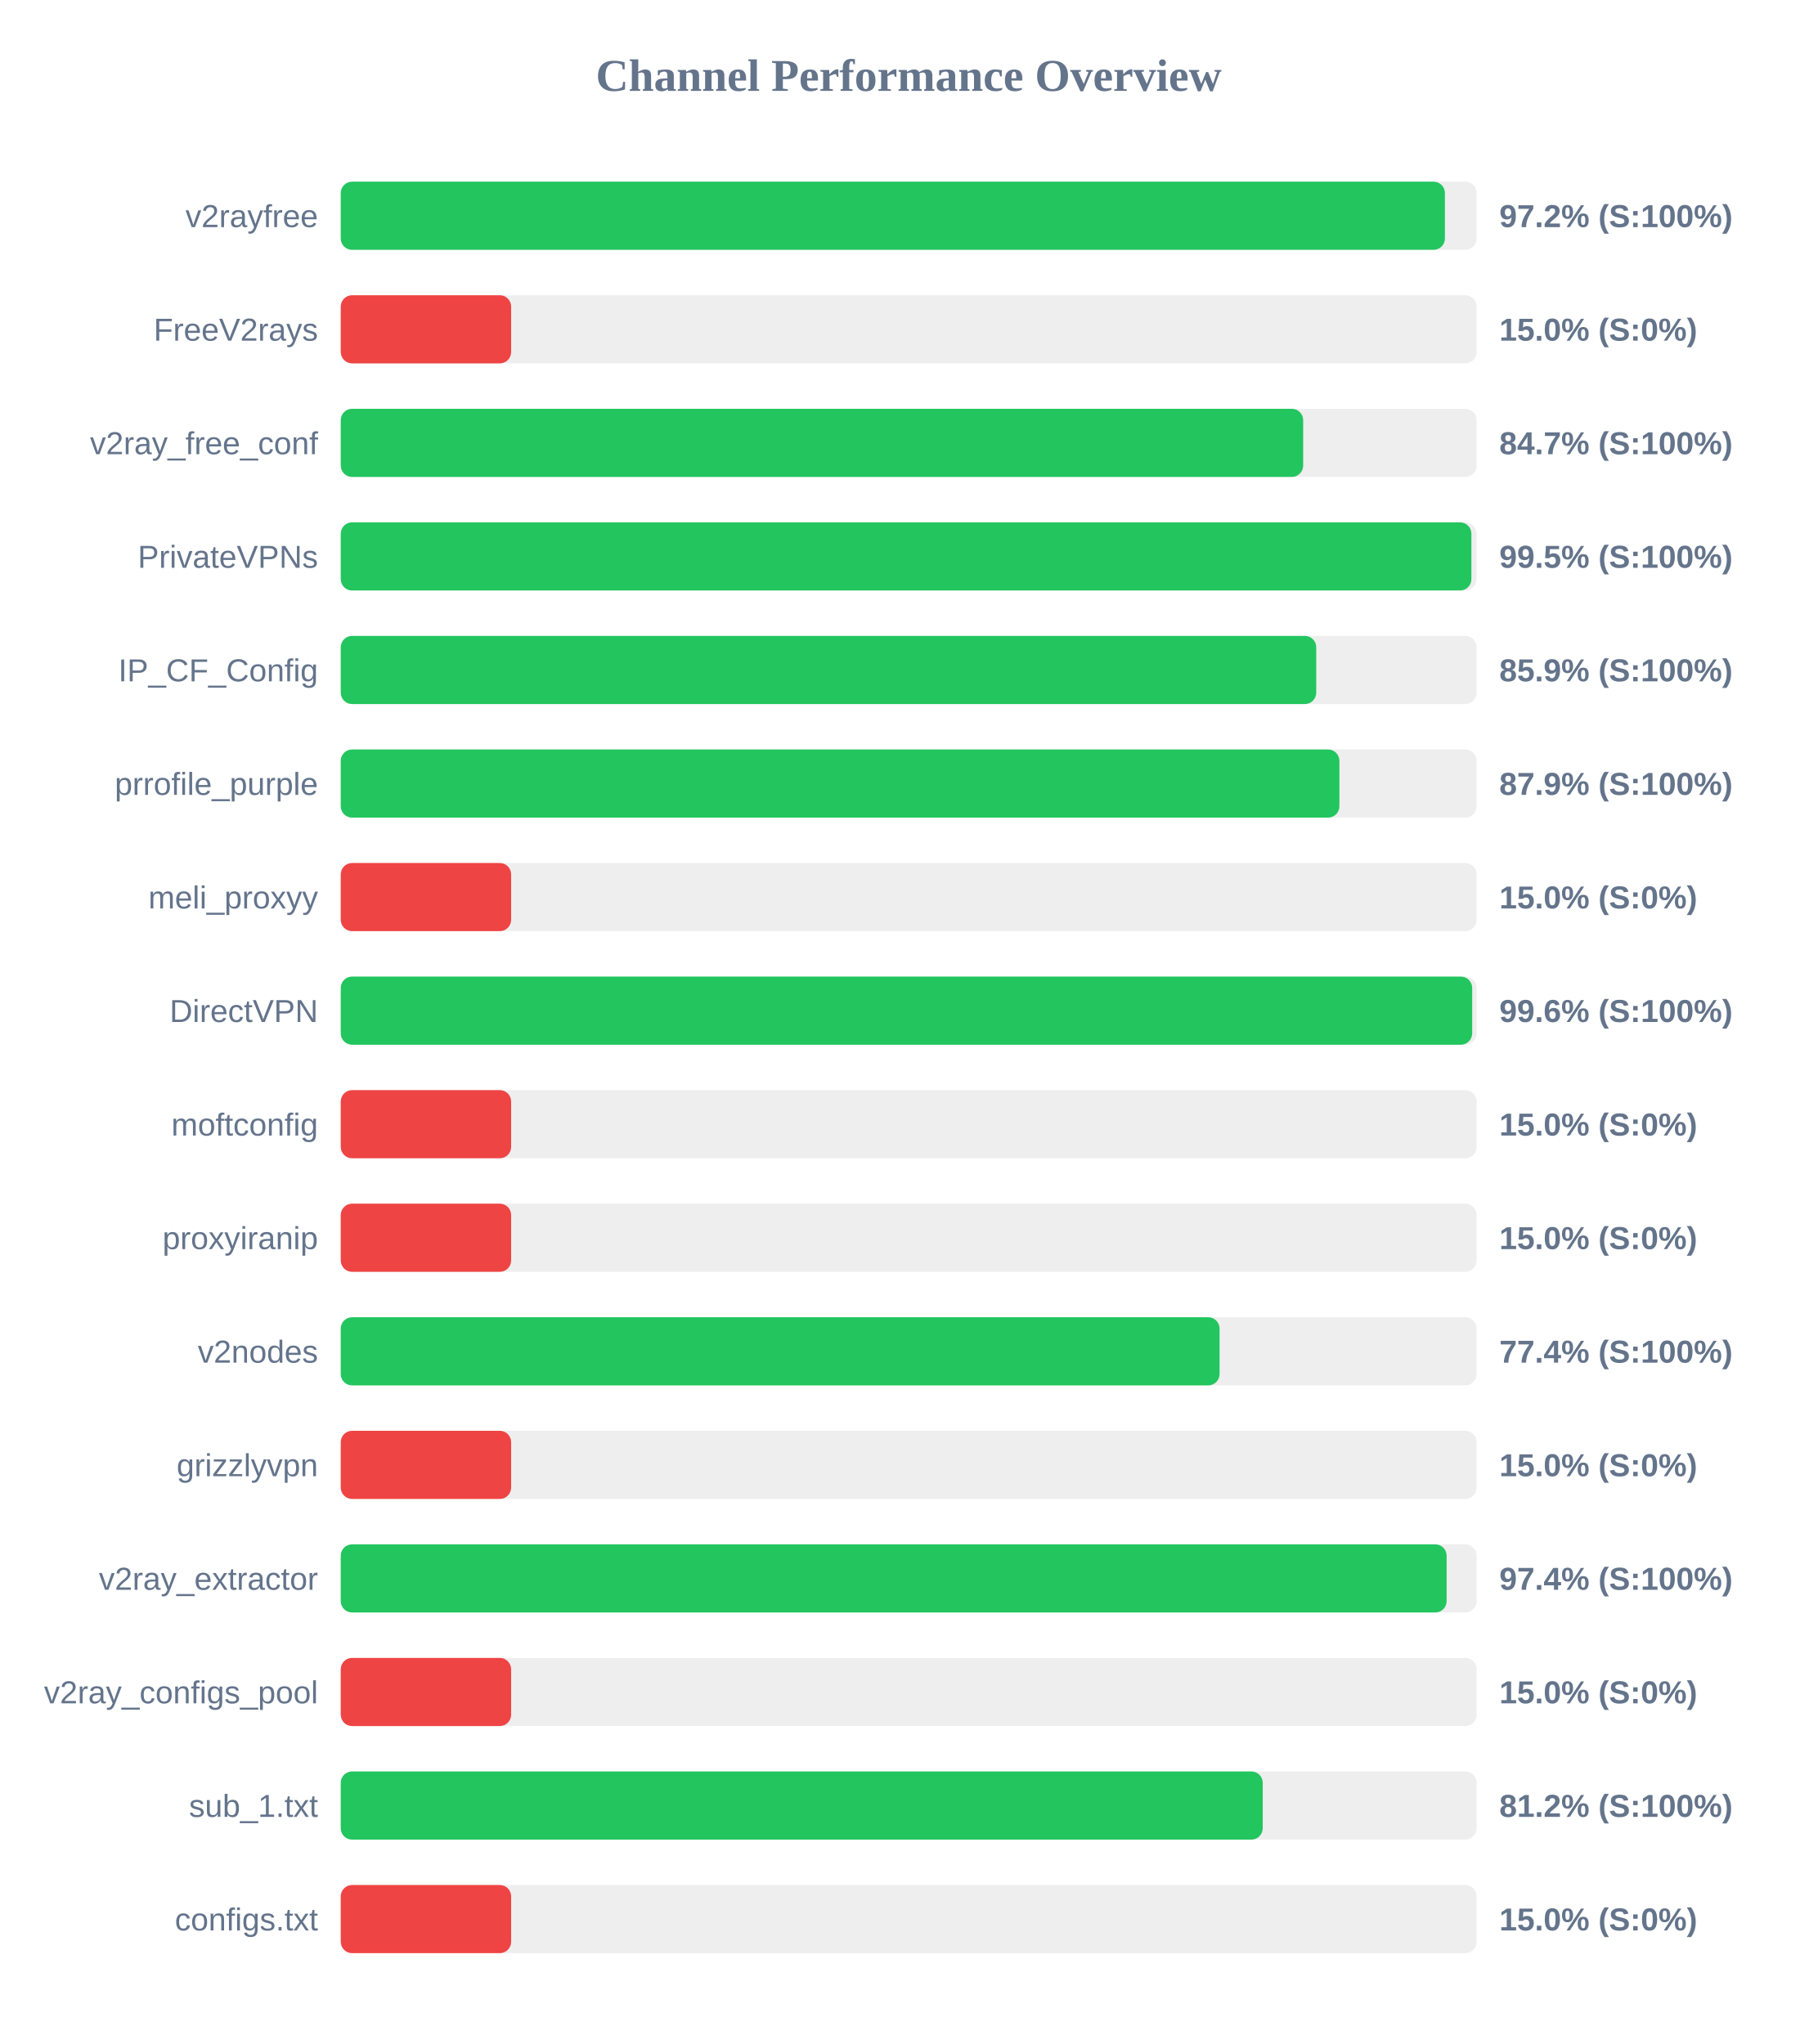
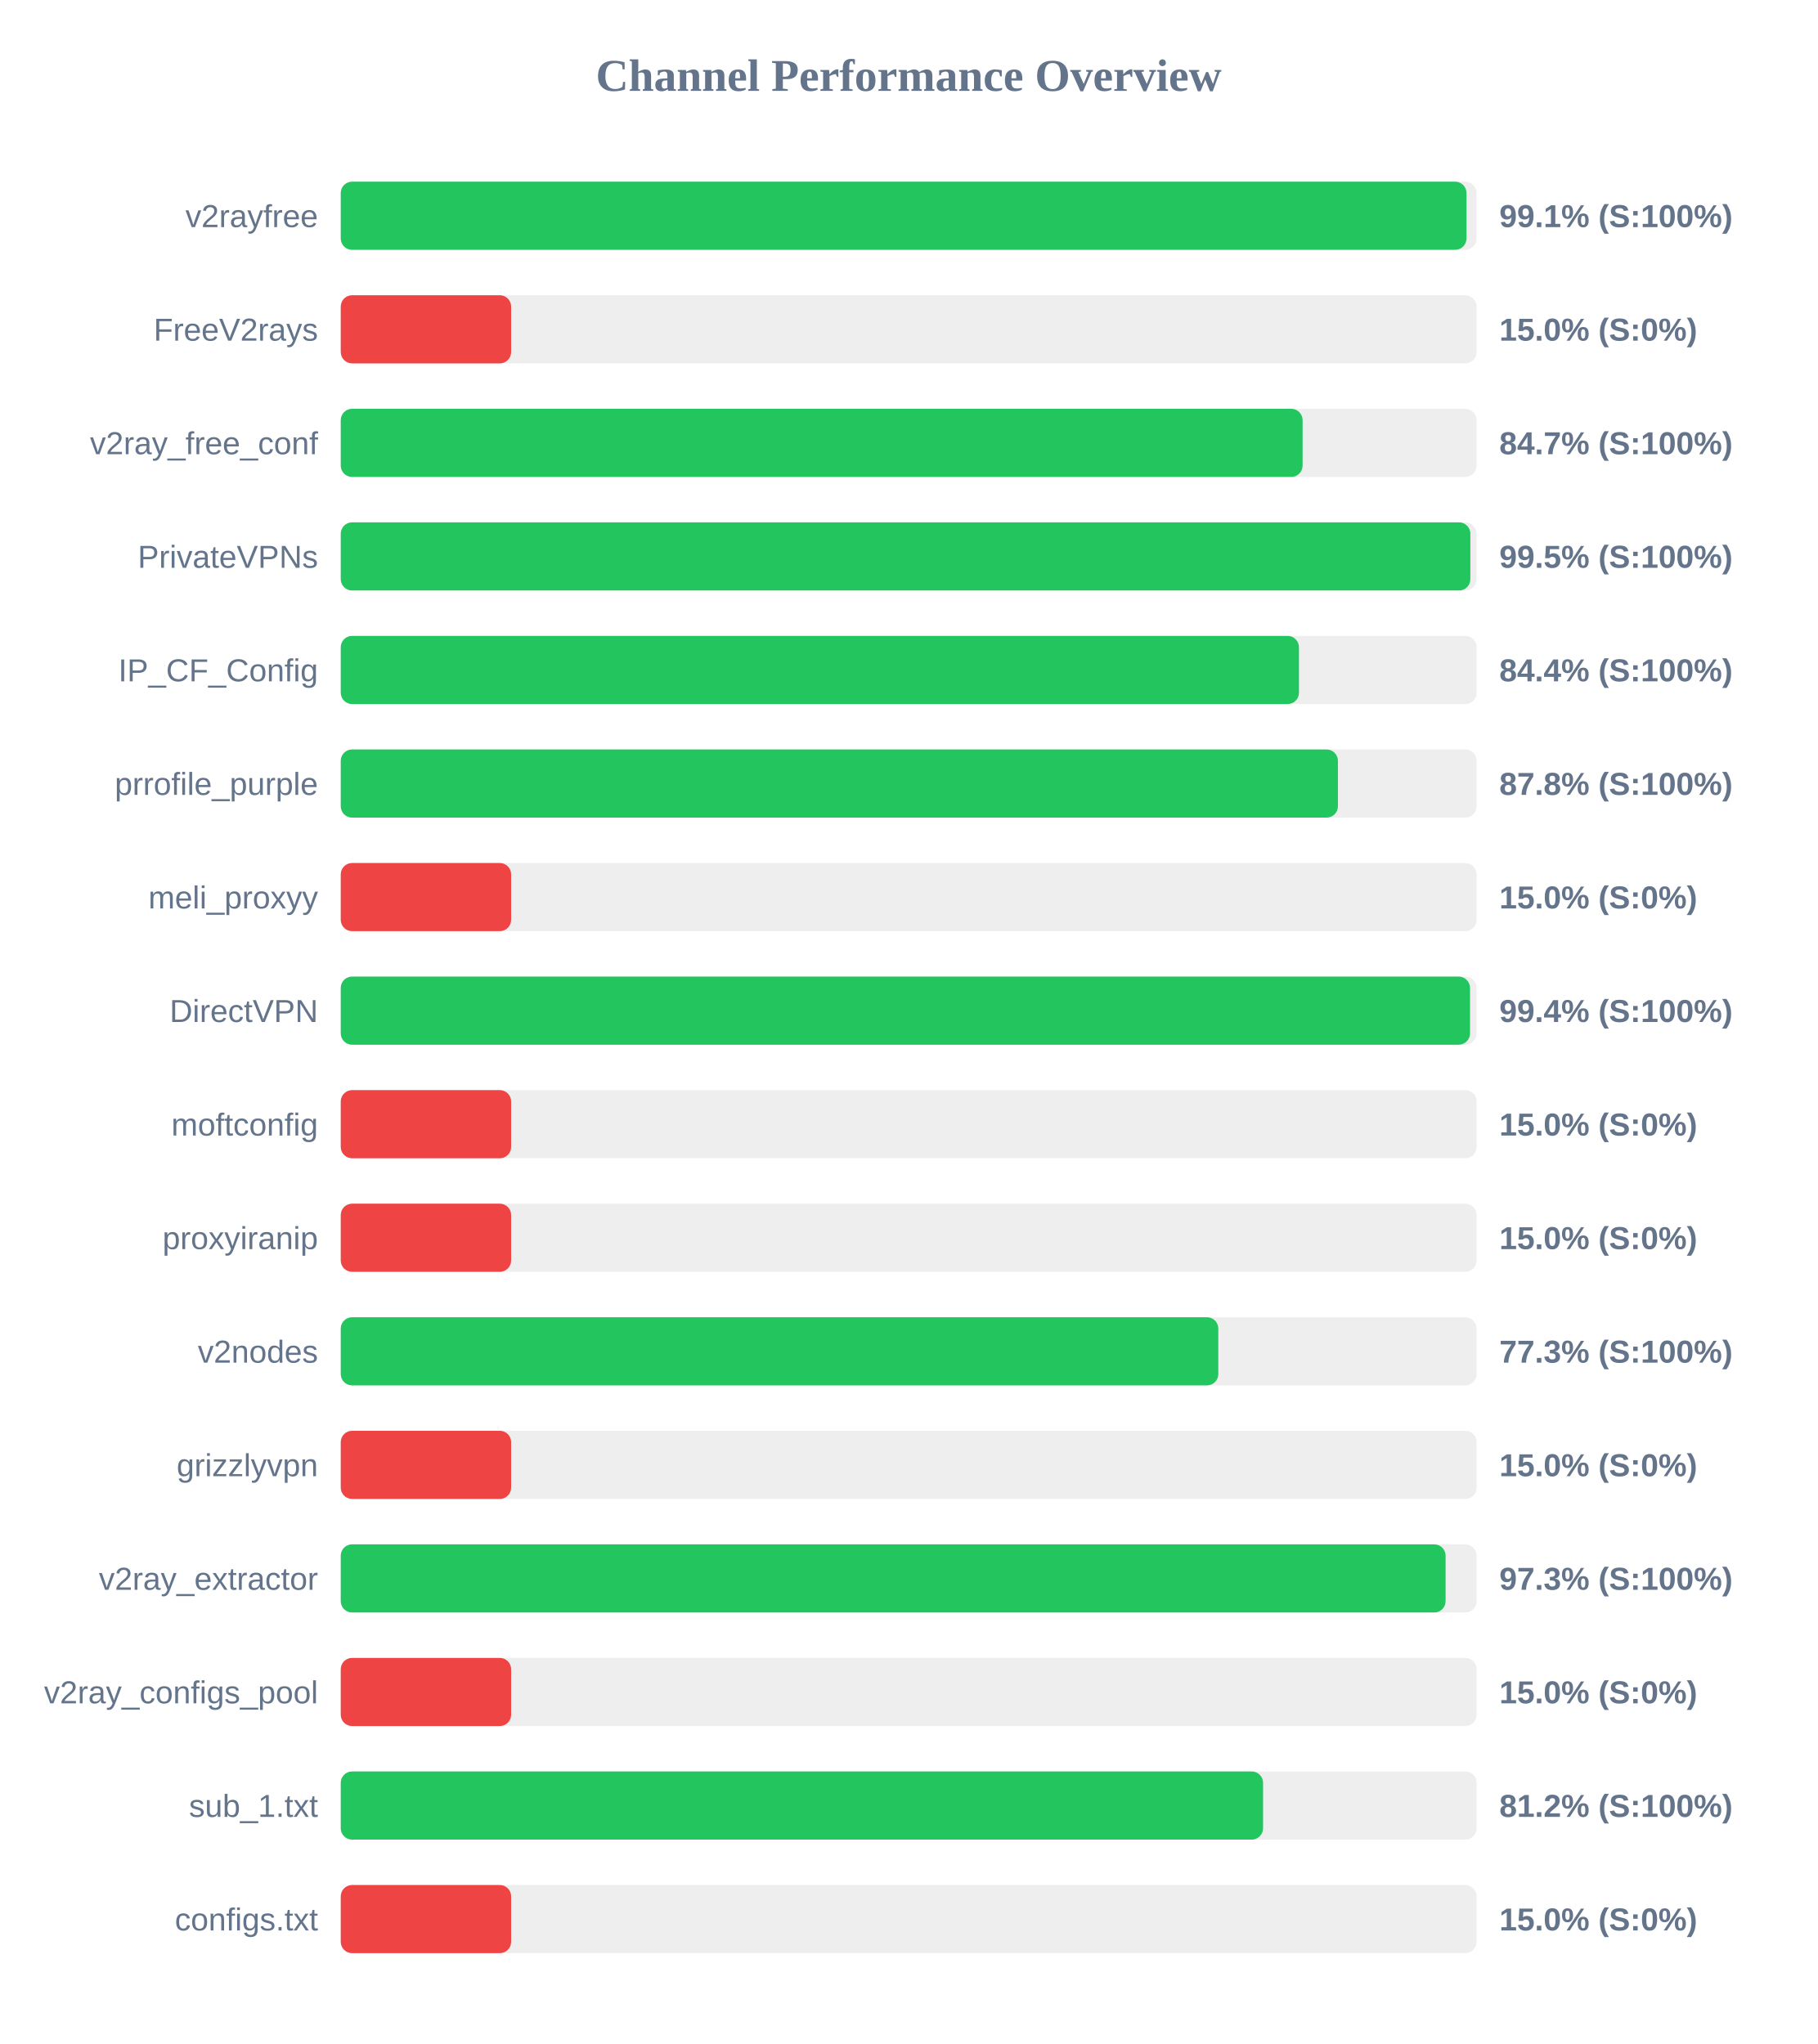
<svg xmlns="http://www.w3.org/2000/svg" width="800" height="900" version="1.1">
  <style>
        .row { font: 14px Arial; fill: #64748b; }
        .score { font: bold 14px Arial; fill: #64748b; }
    </style>
  <text x="400" y="40" text-anchor="middle" font-size="20px" font-weight="bold" fill="#64748b">Channel Performance Overview</text>
  <rect x="150" y="80" width="500" height="30" fill="#eee" rx="5" />
-   <rect x="150" y="80" width="486.05" height="30" fill="#22c55e" rx="5" />
+   <rect x="150" y="80" width="495.55" height="30" fill="#22c55e" rx="5" />
  <text x="140" y="100" text-anchor="end" class="row">v2rayfree</text>
-   <text x="660" y="100" text-anchor="start" class="score">97.2% (S:100%)</text>
+   <text x="660" y="100" text-anchor="start" class="score">99.1% (S:100%)</text>
  <rect x="150" y="130" width="500" height="30" fill="#eee" rx="5" />
  <rect x="150" y="130" width="75.0" height="30" fill="#ef4444" rx="5" />
  <text x="140" y="150" text-anchor="end" class="row">FreeV2rays</text>
  <text x="660" y="150" text-anchor="start" class="score">15.0% (S:0%)</text>
  <rect x="150" y="180" width="500" height="30" fill="#eee" rx="5" />
-   <rect x="150" y="180" width="423.65" height="30" fill="#22c55e" rx="5" />
+   <rect x="150" y="180" width="423.4" height="30" fill="#22c55e" rx="5" />
  <text x="140" y="200" text-anchor="end" class="row">v2ray_free_conf</text>
  <text x="660" y="200" text-anchor="start" class="score">84.7% (S:100%)</text>
  <rect x="150" y="230" width="500" height="30" fill="#eee" rx="5" />
-   <rect x="150" y="230" width="497.7" height="30" fill="#22c55e" rx="5" />
+   <rect x="150" y="230" width="497.25" height="30" fill="#22c55e" rx="5" />
  <text x="140" y="250" text-anchor="end" class="row">PrivateVPNs</text>
  <text x="660" y="250" text-anchor="start" class="score">99.5% (S:100%)</text>
  <rect x="150" y="280" width="500" height="30" fill="#eee" rx="5" />
-   <rect x="150" y="280" width="429.4" height="30" fill="#22c55e" rx="5" />
+   <rect x="150" y="280" width="421.8" height="30" fill="#22c55e" rx="5" />
  <text x="140" y="300" text-anchor="end" class="row">IP_CF_Config</text>
-   <text x="660" y="300" text-anchor="start" class="score">85.9% (S:100%)</text>
+   <text x="660" y="300" text-anchor="start" class="score">84.4% (S:100%)</text>
  <rect x="150" y="330" width="500" height="30" fill="#eee" rx="5" />
-   <rect x="150" y="330" width="439.6" height="30" fill="#22c55e" rx="5" />
+   <rect x="150" y="330" width="438.95" height="30" fill="#22c55e" rx="5" />
  <text x="140" y="350" text-anchor="end" class="row">prrofile_purple</text>
-   <text x="660" y="350" text-anchor="start" class="score">87.9% (S:100%)</text>
+   <text x="660" y="350" text-anchor="start" class="score">87.8% (S:100%)</text>
  <rect x="150" y="380" width="500" height="30" fill="#eee" rx="5" />
  <rect x="150" y="380" width="75.0" height="30" fill="#ef4444" rx="5" />
  <text x="140" y="400" text-anchor="end" class="row">meli_proxyy</text>
  <text x="660" y="400" text-anchor="start" class="score">15.0% (S:0%)</text>
  <rect x="150" y="430" width="500" height="30" fill="#eee" rx="5" />
-   <rect x="150" y="430" width="498.05" height="30" fill="#22c55e" rx="5" />
+   <rect x="150" y="430" width="497.1" height="30" fill="#22c55e" rx="5" />
  <text x="140" y="450" text-anchor="end" class="row">DirectVPN</text>
-   <text x="660" y="450" text-anchor="start" class="score">99.6% (S:100%)</text>
+   <text x="660" y="450" text-anchor="start" class="score">99.4% (S:100%)</text>
  <rect x="150" y="480" width="500" height="30" fill="#eee" rx="5" />
  <rect x="150" y="480" width="75.0" height="30" fill="#ef4444" rx="5" />
  <text x="140" y="500" text-anchor="end" class="row">moftconfig</text>
  <text x="660" y="500" text-anchor="start" class="score">15.0% (S:0%)</text>
  <rect x="150" y="530" width="500" height="30" fill="#eee" rx="5" />
  <rect x="150" y="530" width="75.0" height="30" fill="#ef4444" rx="5" />
  <text x="140" y="550" text-anchor="end" class="row">proxyiranip</text>
  <text x="660" y="550" text-anchor="start" class="score">15.0% (S:0%)</text>
  <rect x="150" y="580" width="500" height="30" fill="#eee" rx="5" />
-   <rect x="150" y="580" width="386.85" height="30" fill="#22c55e" rx="5" />
+   <rect x="150" y="580" width="386.3" height="30" fill="#22c55e" rx="5" />
  <text x="140" y="600" text-anchor="end" class="row">v2nodes</text>
-   <text x="660" y="600" text-anchor="start" class="score">77.4% (S:100%)</text>
+   <text x="660" y="600" text-anchor="start" class="score">77.3% (S:100%)</text>
  <rect x="150" y="630" width="500" height="30" fill="#eee" rx="5" />
  <rect x="150" y="630" width="75.0" height="30" fill="#ef4444" rx="5" />
  <text x="140" y="650" text-anchor="end" class="row">grizzlyvpn</text>
  <text x="660" y="650" text-anchor="start" class="score">15.0% (S:0%)</text>
  <rect x="150" y="680" width="500" height="30" fill="#eee" rx="5" />
-   <rect x="150" y="680" width="486.8" height="30" fill="#22c55e" rx="5" />
+   <rect x="150" y="680" width="486.35" height="30" fill="#22c55e" rx="5" />
  <text x="140" y="700" text-anchor="end" class="row">v2ray_extractor</text>
-   <text x="660" y="700" text-anchor="start" class="score">97.4% (S:100%)</text>
+   <text x="660" y="700" text-anchor="start" class="score">97.3% (S:100%)</text>
  <rect x="150" y="730" width="500" height="30" fill="#eee" rx="5" />
  <rect x="150" y="730" width="75.0" height="30" fill="#ef4444" rx="5" />
  <text x="140" y="750" text-anchor="end" class="row">v2ray_configs_pool</text>
  <text x="660" y="750" text-anchor="start" class="score">15.0% (S:0%)</text>
  <rect x="150" y="780" width="500" height="30" fill="#eee" rx="5" />
-   <rect x="150" y="780" width="405.85" height="30" fill="#22c55e" rx="5" />
+   <rect x="150" y="780" width="406.0" height="30" fill="#22c55e" rx="5" />
  <text x="140" y="800" text-anchor="end" class="row">sub_1.txt</text>
  <text x="660" y="800" text-anchor="start" class="score">81.2% (S:100%)</text>
  <rect x="150" y="830" width="500" height="30" fill="#eee" rx="5" />
  <rect x="150" y="830" width="75.0" height="30" fill="#ef4444" rx="5" />
  <text x="140" y="850" text-anchor="end" class="row">configs.txt</text>
  <text x="660" y="850" text-anchor="start" class="score">15.0% (S:0%)</text>
</svg>
